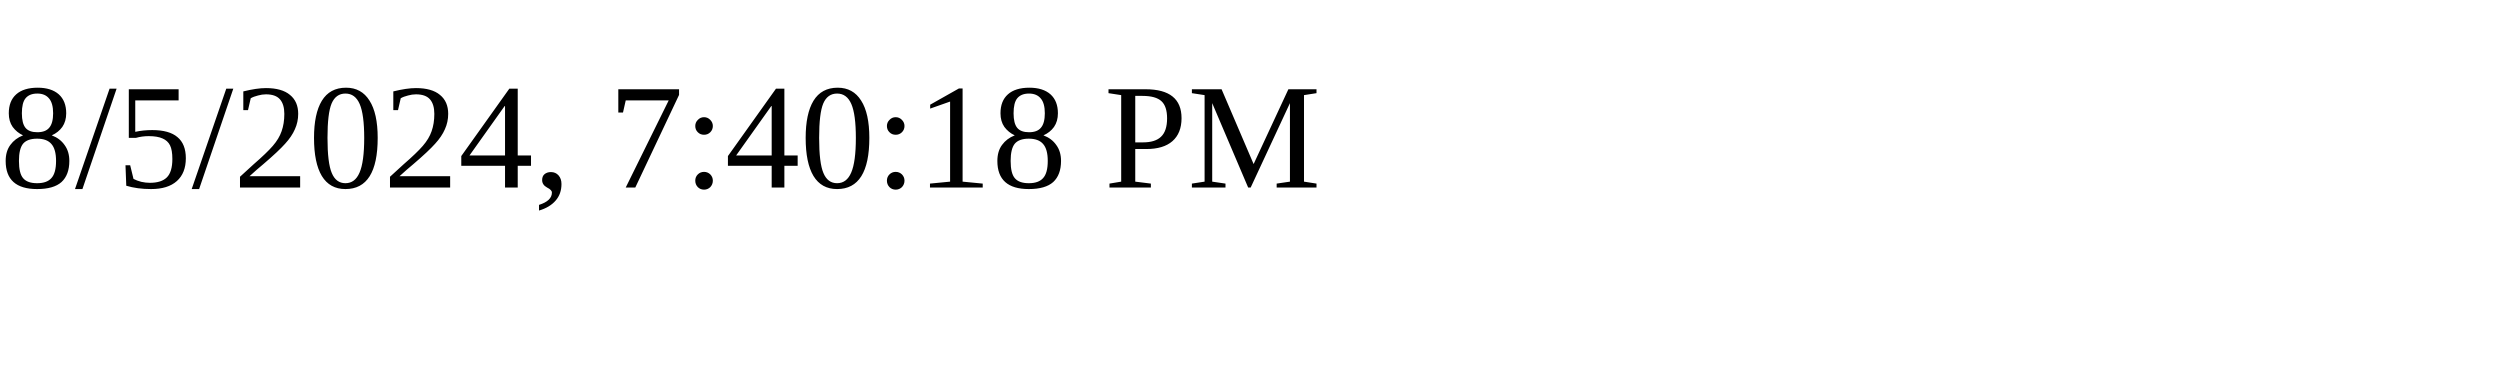
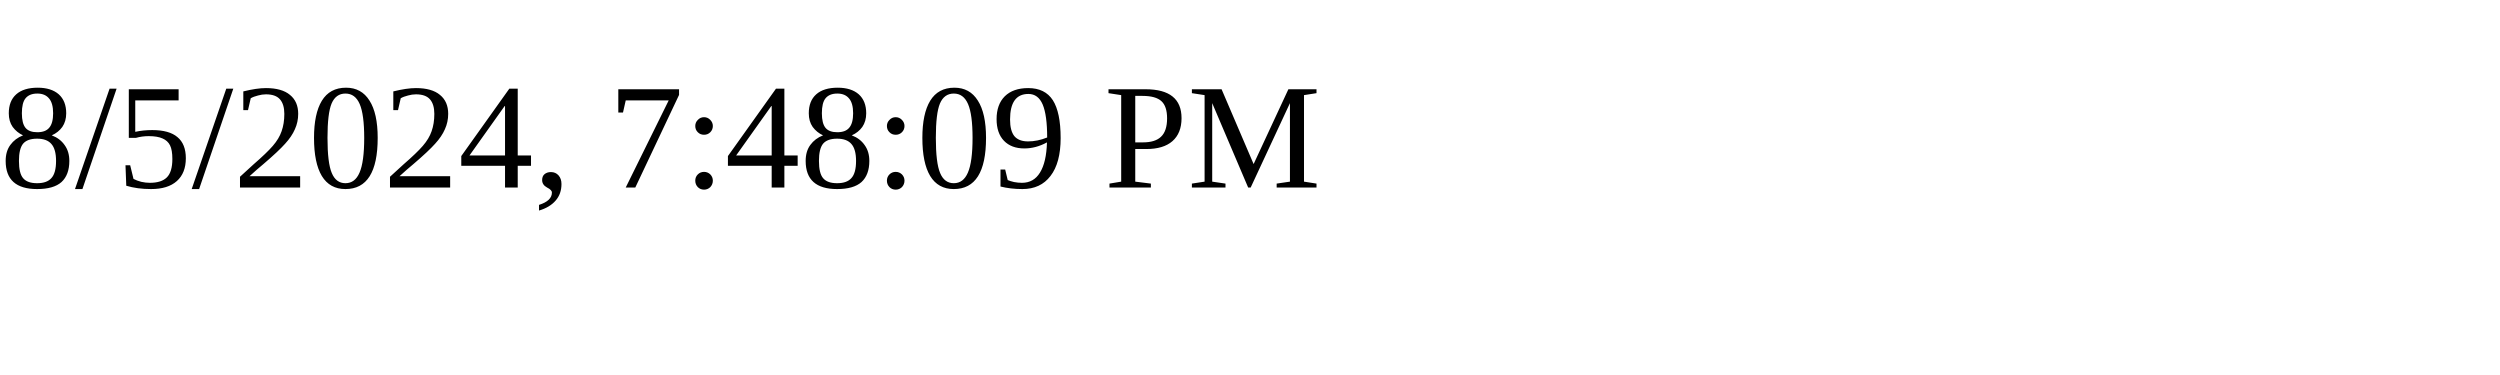
<svg xmlns="http://www.w3.org/2000/svg" height="30" width="200">
-   <text x="0" y="15">8/5/2024, 7:40:18 PM</text>
+   <text x="0" y="15">8/5/2024, 7:48:09 PM</text>
</svg>
